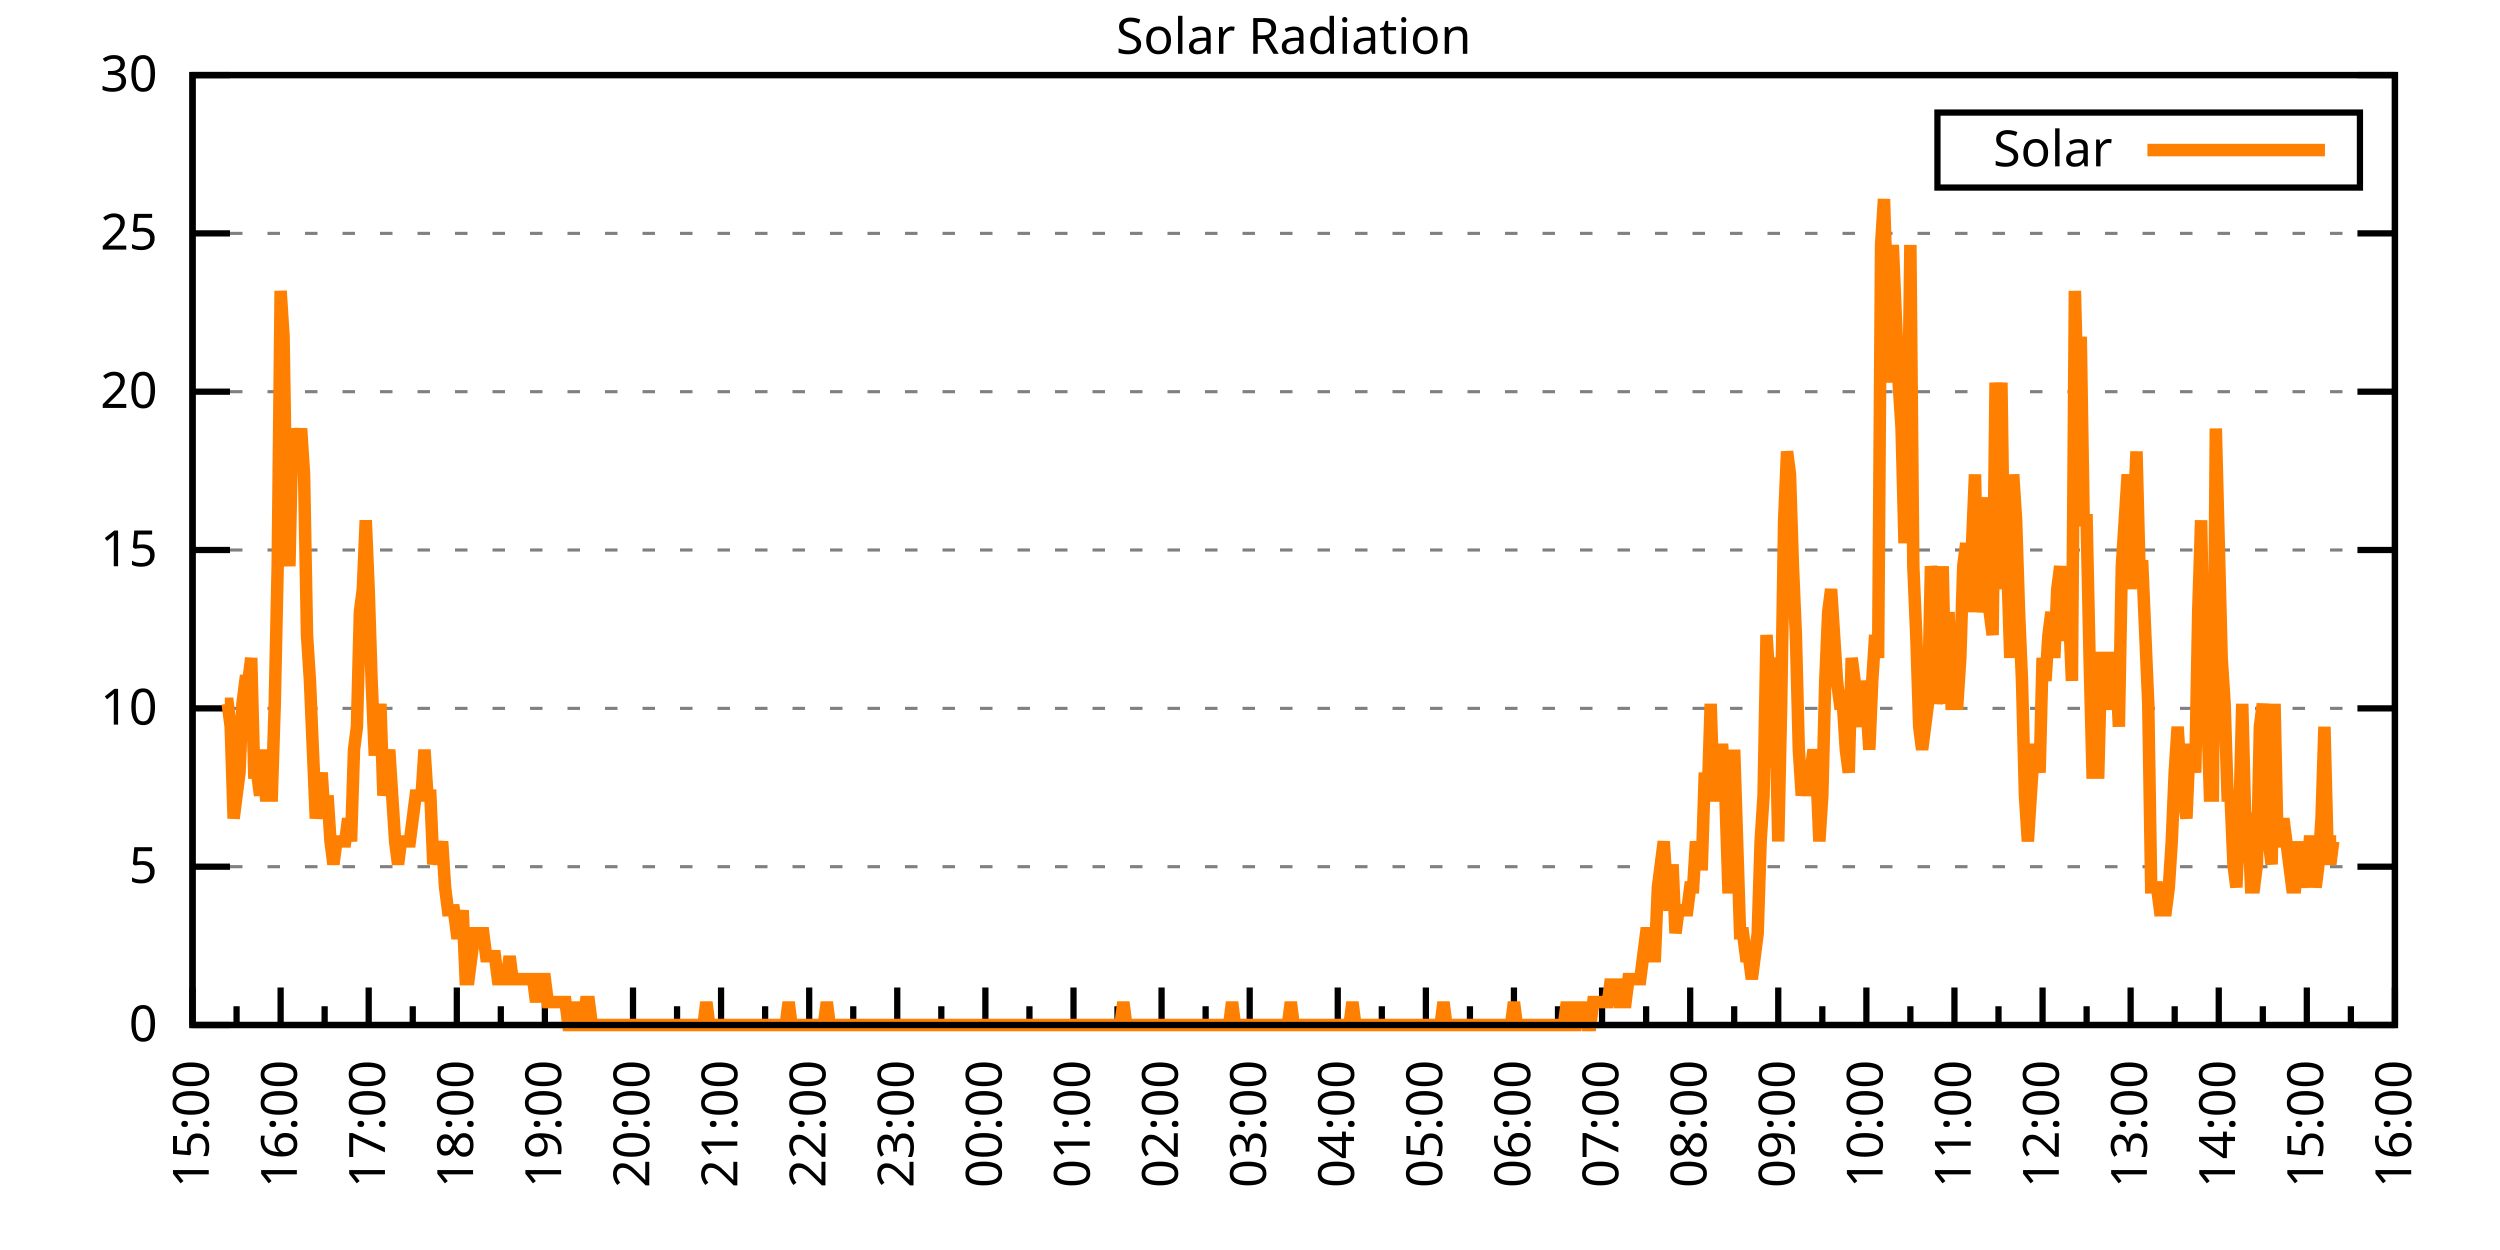
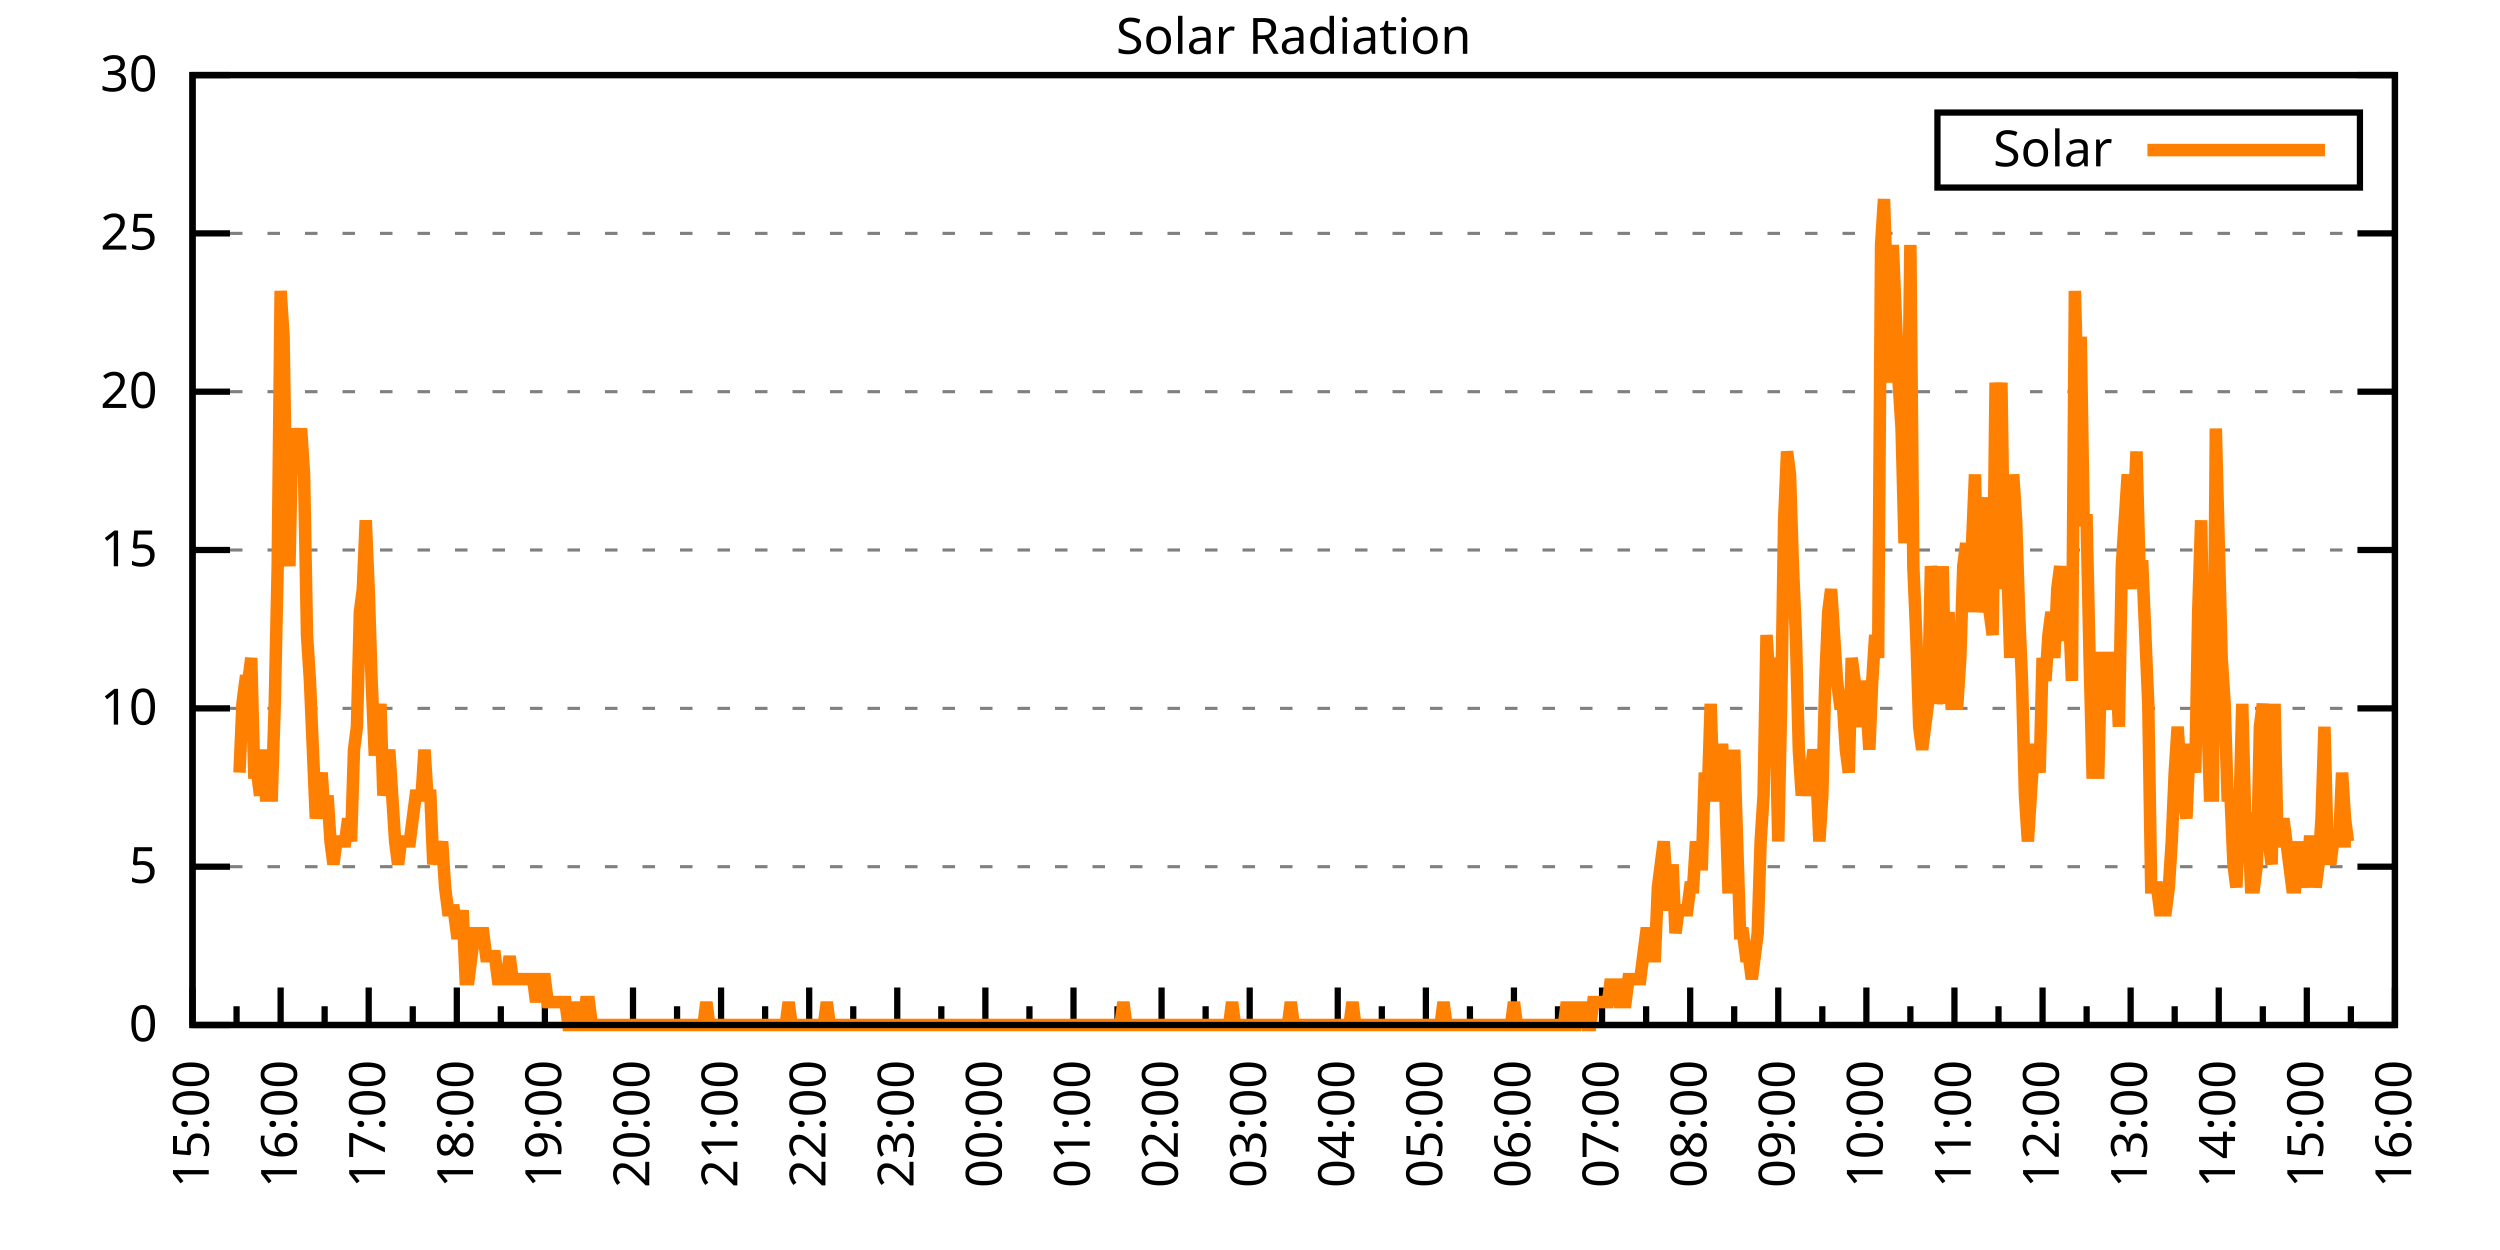
<svg xmlns="http://www.w3.org/2000/svg" xmlns:xlink="http://www.w3.org/1999/xlink" width="400" height="200" viewBox="0 0 400 200">
  <g id="gnuplot_canvas">
    <rect x="0" y="0" width="400" height="200" fill="none" />
    <defs>
      <circle id="gpDot" r="0.5" stroke-width="0.5" stroke="currentColor" />
      <path id="gpPt0" stroke-width="0.333" stroke="currentColor" d="M-1,0 h2 M0,-1 v2" />
      <path id="gpPt1" stroke-width="0.333" stroke="currentColor" d="M-1,-1 L1,1 M1,-1 L-1,1" />
      <path id="gpPt2" stroke-width="0.333" stroke="currentColor" d="M-1,0 L1,0 M0,-1 L0,1 M-1,-1 L1,1 M-1,1 L1,-1" />
      <rect id="gpPt3" stroke-width="0.333" stroke="currentColor" x="-1" y="-1" width="2" height="2" />
      <rect id="gpPt4" stroke-width="0.333" stroke="currentColor" fill="currentColor" x="-1" y="-1" width="2" height="2" />
      <circle id="gpPt5" stroke-width="0.333" stroke="currentColor" cx="0" cy="0" r="1" />
      <use xlink:href="#gpPt5" id="gpPt6" fill="currentColor" stroke="none" />
      <path id="gpPt7" stroke-width="0.333" stroke="currentColor" d="M0,-1.33 L-1.33,0.67 L1.33,0.67 z" />
      <use xlink:href="#gpPt7" id="gpPt8" fill="currentColor" stroke="none" />
      <use xlink:href="#gpPt7" id="gpPt9" stroke="currentColor" transform="rotate(180)" />
      <use xlink:href="#gpPt9" id="gpPt10" fill="currentColor" stroke="none" />
      <use xlink:href="#gpPt3" id="gpPt11" stroke="currentColor" transform="rotate(45)" />
      <use xlink:href="#gpPt11" id="gpPt12" fill="currentColor" stroke="none" />
      <path id="gpPt13" stroke-width="0.333" stroke="currentColor" d="M0,1.330 L1.265,0.411 L0.782,-1.067 L-0.782,-1.076 L-1.265,0.411 z" />
      <use xlink:href="#gpPt13" id="gpPt14" fill="currentColor" stroke="none" />
      <filter id="textbox" filterUnits="objectBoundingBox" x="0" y="0" height="1" width="1">
        <feFlood flood-color="white" flood-opacity="1" result="bgnd" />
        <feComposite in="SourceGraphic" in2="bgnd" operator="atop" />
      </filter>
      <filter id="greybox" filterUnits="objectBoundingBox" x="0" y="0" height="1" width="1">
        <feFlood flood-color="lightgrey" flood-opacity="1" result="grey" />
        <feComposite in="SourceGraphic" in2="grey" operator="atop" />
      </filter>
    </defs>
    <g fill="none" color="white" stroke="currentColor" stroke-width="1.00" stroke-linecap="butt" stroke-linejoin="miter">
</g>
    <g fill="none" color="black" stroke="currentColor" stroke-width="1.00" stroke-linecap="butt" stroke-linejoin="miter">
      <g stroke="none" shape-rendering="crispEdges">
        <polygon fill="rgb(255, 255, 255)" points="30.80,164.00 383.18,164.00 383.18,12.02 30.80,12.02 " />
      </g>
    </g>
    <g fill="none" color="black" stroke="currentColor" stroke-width="1.00" stroke-linecap="butt" stroke-linejoin="miter">
</g>
    <g fill="none" color="black" stroke="black" stroke-width="0.50" stroke-linecap="butt" stroke-linejoin="miter">
</g>
    <g fill="none" color="gray" stroke="currentColor" stroke-width="0.50" stroke-linecap="butt" stroke-linejoin="miter">
      <path stroke="gray" stroke-dasharray="2,4" class="gridline" d="M30.80,164.00 L383.19,164.00  " />
    </g>
    <g fill="none" color="gray" stroke="gray" stroke-width="1.00" stroke-linecap="butt" stroke-linejoin="miter">
</g>
    <g fill="none" color="black" stroke="currentColor" stroke-width="1.00" stroke-linecap="butt" stroke-linejoin="miter">
      <path stroke="black" d="M30.80,164.00 L36.80,164.00 M383.19,164.00 L377.19,164.00  " />
      <g transform="translate(25.20,166.60)" stroke="none" fill="black" font-family="Sans" font-size="8.00" text-anchor="end">
        <text>
          <tspan font-family="Sans"> 0</tspan>
        </text>
      </g>
    </g>
    <g fill="none" color="black" stroke="currentColor" stroke-width="1.00" stroke-linecap="butt" stroke-linejoin="miter">
</g>
    <g fill="none" color="black" stroke="black" stroke-width="0.50" stroke-linecap="butt" stroke-linejoin="miter">
</g>
    <g fill="none" color="gray" stroke="currentColor" stroke-width="0.50" stroke-linecap="butt" stroke-linejoin="miter">
      <path stroke="gray" stroke-dasharray="2,4" class="gridline" d="M30.80,138.67 L383.19,138.67  " />
    </g>
    <g fill="none" color="gray" stroke="gray" stroke-width="1.00" stroke-linecap="butt" stroke-linejoin="miter">
</g>
    <g fill="none" color="black" stroke="currentColor" stroke-width="1.00" stroke-linecap="butt" stroke-linejoin="miter">
      <path stroke="black" d="M30.80,138.67 L36.80,138.67 M383.19,138.67 L377.19,138.67  " />
      <g transform="translate(25.20,141.27)" stroke="none" fill="black" font-family="Sans" font-size="8.00" text-anchor="end">
        <text>
          <tspan font-family="Sans"> 5</tspan>
        </text>
      </g>
    </g>
    <g fill="none" color="black" stroke="currentColor" stroke-width="1.00" stroke-linecap="butt" stroke-linejoin="miter">
</g>
    <g fill="none" color="black" stroke="black" stroke-width="0.50" stroke-linecap="butt" stroke-linejoin="miter">
</g>
    <g fill="none" color="gray" stroke="currentColor" stroke-width="0.50" stroke-linecap="butt" stroke-linejoin="miter">
      <path stroke="gray" stroke-dasharray="2,4" class="gridline" d="M30.80,113.34 L383.19,113.34  " />
    </g>
    <g fill="none" color="gray" stroke="gray" stroke-width="1.00" stroke-linecap="butt" stroke-linejoin="miter">
</g>
    <g fill="none" color="black" stroke="currentColor" stroke-width="1.00" stroke-linecap="butt" stroke-linejoin="miter">
      <path stroke="black" d="M30.80,113.34 L36.80,113.34 M383.19,113.34 L377.19,113.34  " />
      <g transform="translate(25.20,115.94)" stroke="none" fill="black" font-family="Sans" font-size="8.00" text-anchor="end">
        <text>
          <tspan font-family="Sans"> 10</tspan>
        </text>
      </g>
    </g>
    <g fill="none" color="black" stroke="currentColor" stroke-width="1.00" stroke-linecap="butt" stroke-linejoin="miter">
</g>
    <g fill="none" color="black" stroke="black" stroke-width="0.50" stroke-linecap="butt" stroke-linejoin="miter">
</g>
    <g fill="none" color="gray" stroke="currentColor" stroke-width="0.50" stroke-linecap="butt" stroke-linejoin="miter">
      <path stroke="gray" stroke-dasharray="2,4" class="gridline" d="M30.80,88.00 L383.19,88.00  " />
    </g>
    <g fill="none" color="gray" stroke="gray" stroke-width="1.00" stroke-linecap="butt" stroke-linejoin="miter">
</g>
    <g fill="none" color="black" stroke="currentColor" stroke-width="1.00" stroke-linecap="butt" stroke-linejoin="miter">
      <path stroke="black" d="M30.80,88.00 L36.80,88.00 M383.19,88.00 L377.19,88.00  " />
      <g transform="translate(25.20,90.60)" stroke="none" fill="black" font-family="Sans" font-size="8.00" text-anchor="end">
        <text>
          <tspan font-family="Sans"> 15</tspan>
        </text>
      </g>
    </g>
    <g fill="none" color="black" stroke="currentColor" stroke-width="1.00" stroke-linecap="butt" stroke-linejoin="miter">
</g>
    <g fill="none" color="black" stroke="black" stroke-width="0.50" stroke-linecap="butt" stroke-linejoin="miter">
</g>
    <g fill="none" color="gray" stroke="currentColor" stroke-width="0.50" stroke-linecap="butt" stroke-linejoin="miter">
      <path stroke="gray" stroke-dasharray="2,4" class="gridline" d="M30.80,62.67 L383.19,62.67  " />
    </g>
    <g fill="none" color="gray" stroke="gray" stroke-width="1.00" stroke-linecap="butt" stroke-linejoin="miter">
</g>
    <g fill="none" color="black" stroke="currentColor" stroke-width="1.00" stroke-linecap="butt" stroke-linejoin="miter">
      <path stroke="black" d="M30.80,62.67 L36.80,62.67 M383.19,62.67 L377.19,62.67  " />
      <g transform="translate(25.20,65.27)" stroke="none" fill="black" font-family="Sans" font-size="8.00" text-anchor="end">
        <text>
          <tspan font-family="Sans"> 20</tspan>
        </text>
      </g>
    </g>
    <g fill="none" color="black" stroke="currentColor" stroke-width="1.00" stroke-linecap="butt" stroke-linejoin="miter">
</g>
    <g fill="none" color="black" stroke="black" stroke-width="0.50" stroke-linecap="butt" stroke-linejoin="miter">
</g>
    <g fill="none" color="gray" stroke="currentColor" stroke-width="0.50" stroke-linecap="butt" stroke-linejoin="miter">
      <path stroke="gray" stroke-dasharray="2,4" class="gridline" d="M30.80,37.34 L383.19,37.34  " />
    </g>
    <g fill="none" color="gray" stroke="gray" stroke-width="1.00" stroke-linecap="butt" stroke-linejoin="miter">
</g>
    <g fill="none" color="black" stroke="currentColor" stroke-width="1.00" stroke-linecap="butt" stroke-linejoin="miter">
      <path stroke="black" d="M30.80,37.34 L36.80,37.34 M383.19,37.34 L377.19,37.34  " />
      <g transform="translate(25.20,39.94)" stroke="none" fill="black" font-family="Sans" font-size="8.00" text-anchor="end">
        <text>
          <tspan font-family="Sans"> 25</tspan>
        </text>
      </g>
    </g>
    <g fill="none" color="black" stroke="currentColor" stroke-width="1.00" stroke-linecap="butt" stroke-linejoin="miter">
</g>
    <g fill="none" color="black" stroke="black" stroke-width="0.50" stroke-linecap="butt" stroke-linejoin="miter">
</g>
    <g fill="none" color="gray" stroke="currentColor" stroke-width="0.50" stroke-linecap="butt" stroke-linejoin="miter">
      <path stroke="gray" stroke-dasharray="2,4" class="gridline" d="M30.80,12.01 L383.19,12.01  " />
    </g>
    <g fill="none" color="gray" stroke="gray" stroke-width="1.00" stroke-linecap="butt" stroke-linejoin="miter">
</g>
    <g fill="none" color="black" stroke="currentColor" stroke-width="1.00" stroke-linecap="butt" stroke-linejoin="miter">
      <path stroke="black" d="M30.80,12.01 L36.80,12.01 M383.19,12.01 L377.19,12.01  " />
      <g transform="translate(25.20,14.61)" stroke="none" fill="black" font-family="Sans" font-size="8.00" text-anchor="end">
        <text>
          <tspan font-family="Sans"> 30</tspan>
        </text>
      </g>
    </g>
    <g fill="none" color="black" stroke="currentColor" stroke-width="1.00" stroke-linecap="butt" stroke-linejoin="miter">
      <path stroke="black" d="M30.80,164.00 L30.80,158.00  " />
      <g transform="translate(33.40,169.60) rotate(270)" stroke="none" fill="black" font-family="Sans" font-size="8.00" text-anchor="end">
        <text>
          <tspan font-family="Sans">15:00</tspan>
        </text>
      </g>
    </g>
    <g fill="none" color="black" stroke="currentColor" stroke-width="1.00" stroke-linecap="butt" stroke-linejoin="miter">
      <path stroke="black" d="M37.85,164.00 L37.85,161.00 M44.90,164.00 L44.90,158.00  " />
      <g transform="translate(47.50,169.60) rotate(270)" stroke="none" fill="black" font-family="Sans" font-size="8.00" text-anchor="end">
        <text>
          <tspan font-family="Sans">16:00</tspan>
        </text>
      </g>
    </g>
    <g fill="none" color="black" stroke="currentColor" stroke-width="1.00" stroke-linecap="butt" stroke-linejoin="miter">
      <path stroke="black" d="M51.94,164.00 L51.94,161.00 M58.99,164.00 L58.99,158.00  " />
      <g transform="translate(61.59,169.60) rotate(270)" stroke="none" fill="black" font-family="Sans" font-size="8.00" text-anchor="end">
        <text>
          <tspan font-family="Sans">17:00</tspan>
        </text>
      </g>
    </g>
    <g fill="none" color="black" stroke="currentColor" stroke-width="1.00" stroke-linecap="butt" stroke-linejoin="miter">
      <path stroke="black" d="M66.04,164.00 L66.04,161.00 M73.09,164.00 L73.09,158.00  " />
      <g transform="translate(75.69,169.60) rotate(270)" stroke="none" fill="black" font-family="Sans" font-size="8.00" text-anchor="end">
        <text>
          <tspan font-family="Sans">18:00</tspan>
        </text>
      </g>
    </g>
    <g fill="none" color="black" stroke="currentColor" stroke-width="1.00" stroke-linecap="butt" stroke-linejoin="miter">
      <path stroke="black" d="M80.13,164.00 L80.13,161.00 M87.18,164.00 L87.18,158.00  " />
      <g transform="translate(89.78,169.60) rotate(270)" stroke="none" fill="black" font-family="Sans" font-size="8.00" text-anchor="end">
        <text>
          <tspan font-family="Sans">19:00</tspan>
        </text>
      </g>
    </g>
    <g fill="none" color="black" stroke="currentColor" stroke-width="1.00" stroke-linecap="butt" stroke-linejoin="miter">
      <path stroke="black" d="M94.23,164.00 L94.23,161.00 M101.28,164.00 L101.28,158.00  " />
      <g transform="translate(103.88,169.60) rotate(270)" stroke="none" fill="black" font-family="Sans" font-size="8.00" text-anchor="end">
        <text>
          <tspan font-family="Sans">20:00</tspan>
        </text>
      </g>
    </g>
    <g fill="none" color="black" stroke="currentColor" stroke-width="1.00" stroke-linecap="butt" stroke-linejoin="miter">
      <path stroke="black" d="M108.33,164.00 L108.33,161.00 M115.37,164.00 L115.37,158.00  " />
      <g transform="translate(117.97,169.60) rotate(270)" stroke="none" fill="black" font-family="Sans" font-size="8.00" text-anchor="end">
        <text>
          <tspan font-family="Sans">21:00</tspan>
        </text>
      </g>
    </g>
    <g fill="none" color="black" stroke="currentColor" stroke-width="1.00" stroke-linecap="butt" stroke-linejoin="miter">
      <path stroke="black" d="M122.42,164.00 L122.42,161.00 M129.47,164.00 L129.47,158.00  " />
      <g transform="translate(132.07,169.60) rotate(270)" stroke="none" fill="black" font-family="Sans" font-size="8.00" text-anchor="end">
        <text>
          <tspan font-family="Sans">22:00</tspan>
        </text>
      </g>
    </g>
    <g fill="none" color="black" stroke="currentColor" stroke-width="1.00" stroke-linecap="butt" stroke-linejoin="miter">
      <path stroke="black" d="M136.52,164.00 L136.52,161.00 M143.56,164.00 L143.56,158.00  " />
      <g transform="translate(146.16,169.60) rotate(270)" stroke="none" fill="black" font-family="Sans" font-size="8.00" text-anchor="end">
        <text>
          <tspan font-family="Sans">23:00</tspan>
        </text>
      </g>
    </g>
    <g fill="none" color="black" stroke="currentColor" stroke-width="1.00" stroke-linecap="butt" stroke-linejoin="miter">
      <path stroke="black" d="M150.61,164.00 L150.61,161.00 M157.66,164.00 L157.66,158.00  " />
      <g transform="translate(160.26,169.60) rotate(270)" stroke="none" fill="black" font-family="Sans" font-size="8.00" text-anchor="end">
        <text>
          <tspan font-family="Sans">00:00</tspan>
        </text>
      </g>
    </g>
    <g fill="none" color="black" stroke="currentColor" stroke-width="1.00" stroke-linecap="butt" stroke-linejoin="miter">
      <path stroke="black" d="M164.71,164.00 L164.71,161.00 M171.76,164.00 L171.76,158.00  " />
      <g transform="translate(174.36,169.60) rotate(270)" stroke="none" fill="black" font-family="Sans" font-size="8.00" text-anchor="end">
        <text>
          <tspan font-family="Sans">01:00</tspan>
        </text>
      </g>
    </g>
    <g fill="none" color="black" stroke="currentColor" stroke-width="1.00" stroke-linecap="butt" stroke-linejoin="miter">
      <path stroke="black" d="M178.80,164.00 L178.80,161.00 M185.85,164.00 L185.85,158.00  " />
      <g transform="translate(188.45,169.60) rotate(270)" stroke="none" fill="black" font-family="Sans" font-size="8.00" text-anchor="end">
        <text>
          <tspan font-family="Sans">02:00</tspan>
        </text>
      </g>
    </g>
    <g fill="none" color="black" stroke="currentColor" stroke-width="1.00" stroke-linecap="butt" stroke-linejoin="miter">
      <path stroke="black" d="M192.90,164.00 L192.90,161.00 M199.95,164.00 L199.95,158.00  " />
      <g transform="translate(202.55,169.60) rotate(270)" stroke="none" fill="black" font-family="Sans" font-size="8.00" text-anchor="end">
        <text>
          <tspan font-family="Sans">03:00</tspan>
        </text>
      </g>
    </g>
    <g fill="none" color="black" stroke="currentColor" stroke-width="1.00" stroke-linecap="butt" stroke-linejoin="miter">
      <path stroke="black" d="M207.00,164.00 L207.00,161.00 M214.04,164.00 L214.04,158.00  " />
      <g transform="translate(216.64,169.60) rotate(270)" stroke="none" fill="black" font-family="Sans" font-size="8.00" text-anchor="end">
        <text>
          <tspan font-family="Sans">04:00</tspan>
        </text>
      </g>
    </g>
    <g fill="none" color="black" stroke="currentColor" stroke-width="1.00" stroke-linecap="butt" stroke-linejoin="miter">
      <path stroke="black" d="M221.09,164.00 L221.09,161.00 M228.14,164.00 L228.14,158.00  " />
      <g transform="translate(230.74,169.60) rotate(270)" stroke="none" fill="black" font-family="Sans" font-size="8.00" text-anchor="end">
        <text>
          <tspan font-family="Sans">05:00</tspan>
        </text>
      </g>
    </g>
    <g fill="none" color="black" stroke="currentColor" stroke-width="1.00" stroke-linecap="butt" stroke-linejoin="miter">
      <path stroke="black" d="M235.19,164.00 L235.19,161.00 M242.23,164.00 L242.23,158.00  " />
      <g transform="translate(244.83,169.60) rotate(270)" stroke="none" fill="black" font-family="Sans" font-size="8.00" text-anchor="end">
        <text>
          <tspan font-family="Sans">06:00</tspan>
        </text>
      </g>
    </g>
    <g fill="none" color="black" stroke="currentColor" stroke-width="1.00" stroke-linecap="butt" stroke-linejoin="miter">
      <path stroke="black" d="M249.28,164.00 L249.28,161.00 M256.33,164.00 L256.33,158.00  " />
      <g transform="translate(258.93,169.60) rotate(270)" stroke="none" fill="black" font-family="Sans" font-size="8.00" text-anchor="end">
        <text>
          <tspan font-family="Sans">07:00</tspan>
        </text>
      </g>
    </g>
    <g fill="none" color="black" stroke="currentColor" stroke-width="1.00" stroke-linecap="butt" stroke-linejoin="miter">
      <path stroke="black" d="M263.38,164.00 L263.38,161.00 M270.43,164.00 L270.43,158.00  " />
      <g transform="translate(273.03,169.60) rotate(270)" stroke="none" fill="black" font-family="Sans" font-size="8.00" text-anchor="end">
        <text>
          <tspan font-family="Sans">08:00</tspan>
        </text>
      </g>
    </g>
    <g fill="none" color="black" stroke="currentColor" stroke-width="1.00" stroke-linecap="butt" stroke-linejoin="miter">
      <path stroke="black" d="M277.47,164.00 L277.47,161.00 M284.52,164.00 L284.52,158.00  " />
      <g transform="translate(287.12,169.60) rotate(270)" stroke="none" fill="black" font-family="Sans" font-size="8.00" text-anchor="end">
        <text>
          <tspan font-family="Sans">09:00</tspan>
        </text>
      </g>
    </g>
    <g fill="none" color="black" stroke="currentColor" stroke-width="1.00" stroke-linecap="butt" stroke-linejoin="miter">
      <path stroke="black" d="M291.57,164.00 L291.57,161.00 M298.62,164.00 L298.62,158.00  " />
      <g transform="translate(301.22,169.60) rotate(270)" stroke="none" fill="black" font-family="Sans" font-size="8.00" text-anchor="end">
        <text>
          <tspan font-family="Sans">10:00</tspan>
        </text>
      </g>
    </g>
    <g fill="none" color="black" stroke="currentColor" stroke-width="1.00" stroke-linecap="butt" stroke-linejoin="miter">
      <path stroke="black" d="M305.66,164.00 L305.66,161.00 M312.71,164.00 L312.71,158.00  " />
      <g transform="translate(315.31,169.60) rotate(270)" stroke="none" fill="black" font-family="Sans" font-size="8.00" text-anchor="end">
        <text>
          <tspan font-family="Sans">11:00</tspan>
        </text>
      </g>
    </g>
    <g fill="none" color="black" stroke="currentColor" stroke-width="1.00" stroke-linecap="butt" stroke-linejoin="miter">
      <path stroke="black" d="M319.76,164.00 L319.76,161.00 M326.81,164.00 L326.81,158.00  " />
      <g transform="translate(329.41,169.60) rotate(270)" stroke="none" fill="black" font-family="Sans" font-size="8.00" text-anchor="end">
        <text>
          <tspan font-family="Sans">12:00</tspan>
        </text>
      </g>
    </g>
    <g fill="none" color="black" stroke="currentColor" stroke-width="1.00" stroke-linecap="butt" stroke-linejoin="miter">
      <path stroke="black" d="M333.86,164.00 L333.86,161.00 M340.90,164.00 L340.90,158.00  " />
      <g transform="translate(343.50,169.60) rotate(270)" stroke="none" fill="black" font-family="Sans" font-size="8.00" text-anchor="end">
        <text>
          <tspan font-family="Sans">13:00</tspan>
        </text>
      </g>
    </g>
    <g fill="none" color="black" stroke="currentColor" stroke-width="1.00" stroke-linecap="butt" stroke-linejoin="miter">
      <path stroke="black" d="M347.95,164.00 L347.95,161.00 M355.00,164.00 L355.00,158.00  " />
      <g transform="translate(357.60,169.60) rotate(270)" stroke="none" fill="black" font-family="Sans" font-size="8.00" text-anchor="end">
        <text>
          <tspan font-family="Sans">14:00</tspan>
        </text>
      </g>
    </g>
    <g fill="none" color="black" stroke="currentColor" stroke-width="1.00" stroke-linecap="butt" stroke-linejoin="miter">
      <path stroke="black" d="M362.05,164.00 L362.05,161.00 M369.09,164.00 L369.09,158.00  " />
      <g transform="translate(371.69,169.60) rotate(270)" stroke="none" fill="black" font-family="Sans" font-size="8.00" text-anchor="end">
        <text>
          <tspan font-family="Sans">15:00</tspan>
        </text>
      </g>
    </g>
    <g fill="none" color="black" stroke="currentColor" stroke-width="1.00" stroke-linecap="butt" stroke-linejoin="miter">
      <path stroke="black" d="M376.14,164.00 L376.14,161.00 M383.19,164.00 L383.19,158.00  " />
      <g transform="translate(385.79,169.60) rotate(270)" stroke="none" fill="black" font-family="Sans" font-size="8.00" text-anchor="end">
        <text>
          <tspan font-family="Sans">16:00</tspan>
        </text>
      </g>
    </g>
    <g fill="none" color="black" stroke="currentColor" stroke-width="1.00" stroke-linecap="butt" stroke-linejoin="miter">
</g>
    <g fill="none" color="black" stroke="currentColor" stroke-width="1.00" stroke-linecap="butt" stroke-linejoin="miter">
      <path stroke="black" d="M30.80,12.01 L30.80,164.00 L383.19,164.00 L383.19,12.01 L30.80,12.01 Z  " />
    </g>
    <g fill="none" color="black" stroke="currentColor" stroke-width="1.00" stroke-linecap="butt" stroke-linejoin="miter">
      <g transform="translate(6.80,88.01) rotate(270)" stroke="none" fill="black" font-family="Sans" font-size="8.00" text-anchor="middle">
        <text />
      </g>
    </g>
    <g fill="none" color="black" stroke="currentColor" stroke-width="1.00" stroke-linecap="butt" stroke-linejoin="miter">
</g>
    <g fill="none" color="black" stroke="currentColor" stroke-width="1.00" stroke-linecap="butt" stroke-linejoin="miter">
      <path stroke="black" d="M309.99,30.01 L309.99,18.01 L377.59,18.01 L377.59,30.01 L309.99,30.01 Z  " />
    </g>
    <g id="Solar_Radiation_plot_1">
      <g fill="none" color="white" stroke="black" stroke-width="2.00" stroke-linecap="butt" stroke-linejoin="miter">
</g>
      <g fill="none" color="black" stroke="currentColor" stroke-width="2.00" stroke-linecap="butt" stroke-linejoin="miter">
        <g transform="translate(337.99,26.61)" stroke="none" fill="black" font-family="Sans" font-size="8.00" text-anchor="end">
          <text>
            <tspan font-family="Sans">Solar</tspan>
          </text>
        </g>
      </g>
      <g fill="none" color="black" stroke="currentColor" stroke-width="2.00" stroke-linecap="butt" stroke-linejoin="miter">
-         <path stroke="rgb(255, 127,   0)" d="M343.59,24.01 L371.99,24.01 M35.97,112.61 L36.44,112.61 L36.91,116.28 L37.38,130.96 L37.85,127.29 L38.32,123.62   L38.79,112.61 L39.26,108.94 L39.73,108.94 L40.20,105.27 L40.67,123.62 L41.14,123.62 L41.61,127.29 L42.08,119.95   L42.55,127.29 L43.02,127.29 L43.49,127.29 L43.96,112.61 L44.43,90.59 L44.90,46.54 L45.37,53.88 L45.84,83.24   L46.31,90.59 L46.78,68.56 L47.24,72.23 L47.71,72.23 L48.18,68.56 L48.65,75.90 L49.12,101.60 L49.59,108.94   L50.06,119.95 L50.53,130.96 L51.00,127.29 L51.47,123.62 L51.94,130.96 L52.41,127.29 L52.88,134.63 L53.35,138.30   L53.82,134.63 L54.29,134.63 L54.76,134.63 L55.23,134.63 L55.70,130.96 L56.17,134.63 L56.64,119.95 L57.11,116.28   L57.58,97.93 L58.05,94.26 L58.52,83.24 L58.99,94.26 L59.46,108.94 L59.93,119.95 L60.40,119.95 L60.87,112.61   L61.34,127.29 L61.81,123.62 L62.28,119.95 L62.75,127.29 L63.22,134.63 L63.69,138.30 L64.16,134.63 L64.63,134.63   L65.10,134.63 L65.57,134.63 L66.04,130.96 L66.51,127.29 L66.98,127.29 L67.45,127.29 L67.92,119.95 L68.39,127.29   L68.86,127.29 L69.33,138.30 L69.80,134.63 L70.27,138.30 L70.74,134.63 L71.21,141.98 L71.68,145.65 L72.15,145.65   L72.62,145.65 L73.09,149.32 L73.56,149.32 L74.03,145.65 L74.50,156.66 L74.97,156.66 L75.44,152.99 L75.91,149.32   L76.38,149.32 L76.85,149.32 L77.32,149.32 L77.79,152.99 L78.26,152.99 L78.73,152.99 L79.19,152.99 L79.66,156.66   L80.13,156.66 L80.60,156.66 L81.07,156.66 L81.54,152.99 L82.01,156.66 L82.48,156.66 L82.95,156.66 L83.42,156.66   L83.89,156.66 L84.36,156.66 L84.83,156.66 L85.30,156.66 L85.77,160.33 L86.24,156.66 L86.71,156.66 L87.18,156.66   L87.65,160.33 L88.12,160.33 L88.59,160.33 L89.06,160.33 L89.53,160.33 L90.00,160.33 L90.47,160.33 L90.94,164.00   L91.41,164.00 L91.88,164.00 L92.35,160.33 L92.82,164.00 L93.29,164.00 L93.76,160.33 L94.23,160.33 L94.70,164.00   L95.17,164.00 L95.64,164.00 L96.11,164.00 L96.58,164.00 L97.05,164.00 L97.52,164.00 L97.99,164.00 L98.46,164.00   L98.93,164.00 L99.40,164.00 L99.87,164.00 L100.34,164.00 L100.81,164.00 L101.28,164.00 L101.75,164.00 L102.22,164.00   L102.69,164.00 L103.16,164.00 L103.63,164.00 L104.10,164.00 L104.57,164.00 L105.04,164.00 L105.51,164.00 L105.98,164.00   L106.45,164.00 L106.92,164.00 L107.39,164.00 L107.86,164.00 L108.33,164.00 L108.80,164.00 L109.27,164.00 L109.74,164.00   L110.21,164.00 L110.68,164.00 L111.14,164.00 L111.61,164.00 L112.08,164.00 L112.55,164.00 L113.02,160.33 L113.49,164.00   L113.96,164.00 L114.43,164.00 L114.90,164.00 L115.37,164.00 L115.84,164.00 L116.31,164.00 L116.78,164.00 L117.25,164.00   L117.72,164.00 L118.19,164.00 L118.66,164.00 L119.13,164.00 L119.60,164.00 L120.07,164.00 L120.54,164.00 L121.01,164.00   L121.48,164.00 L121.95,164.00 L122.42,164.00 L122.89,164.00 L123.36,164.00 L123.83,164.00 L124.30,164.00 L124.77,164.00   L125.24,164.00 L125.71,164.00 L126.18,160.33 L126.65,164.00 L127.12,164.00 L127.59,164.00 L128.06,164.00 L128.53,164.00   L129.00,164.00 L129.47,164.00 L129.94,164.00 L130.41,164.00 L130.88,164.00 L131.35,164.00 L131.82,164.00 L132.29,160.33   L132.76,164.00 L133.23,164.00 L133.70,164.00 L134.17,164.00 L134.64,164.00 L135.11,164.00 L135.58,164.00 L136.05,164.00   L136.52,164.00 L136.99,164.00 L137.46,164.00 L137.93,164.00 L138.40,164.00 L138.87,164.00 L139.34,164.00 L139.81,164.00   L140.28,164.00 L140.75,164.00 L141.22,164.00 L141.69,164.00 L142.16,164.00 L142.63,164.00 L143.09,164.00 L143.56,164.00   L144.03,164.00 L144.50,164.00 L144.97,164.00 L145.44,164.00 L145.91,164.00 L146.38,164.00 L146.85,164.00 L147.32,164.00   L147.79,164.00 L148.26,164.00 L148.73,164.00 L149.20,164.00 L149.67,164.00 L150.14,164.00 L150.61,164.00 L151.08,164.00   L151.55,164.00 L152.02,164.00 L152.49,164.00 L152.96,164.00 L153.43,164.00 L153.90,164.00 L154.37,164.00 L154.84,164.00   L155.31,164.00 L155.78,164.00 L156.25,164.00 L156.72,164.00 L157.19,164.00 L157.66,164.00 L158.13,164.00 L158.60,164.00   L159.07,164.00 L159.54,164.00 L160.01,164.00 L160.48,164.00 L160.95,164.00 L161.42,164.00 L161.89,164.00 L162.36,164.00   L162.83,164.00 L163.30,164.00 L163.77,164.00 L164.24,164.00 L164.71,164.00 L165.18,164.00 L165.65,164.00 L166.12,164.00   L166.59,164.00 L167.06,164.00 L167.53,164.00 L168.00,164.00 L168.47,164.00 L168.94,164.00 L169.41,164.00 L169.88,164.00   L170.35,164.00 L170.82,164.00 L171.29,164.00 L171.76,164.00 L172.23,164.00 L172.70,164.00 L173.17,164.00 L173.64,164.00   L174.11,164.00 L174.58,164.00 L175.04,164.00 L175.51,164.00 L175.98,164.00 L176.45,164.00 L176.92,164.00 L177.39,164.00   L177.86,164.00 L178.33,164.00 L178.80,164.00 L179.27,164.00 L179.74,160.33 L180.21,164.00 L180.68,164.00 L181.15,164.00   L181.62,164.00 L182.09,164.00 L182.56,164.00 L183.03,164.00 L183.50,164.00 L183.97,164.00 L184.44,164.00 L184.91,164.00   L185.38,164.00 L185.85,164.00 L186.32,164.00 L186.79,164.00 L187.26,164.00 L187.73,164.00 L188.20,164.00 L188.67,164.00   L189.14,164.00 L189.61,164.00 L190.08,164.00 L190.55,164.00 L191.02,164.00 L191.49,164.00 L191.96,164.00 L192.43,164.00   L192.90,164.00 L193.37,164.00 L193.84,164.00 L194.31,164.00 L194.78,164.00 L195.25,164.00 L195.72,164.00 L196.19,164.00   L196.66,164.00 L197.13,160.33 L197.60,164.00 L198.07,164.00 L198.54,164.00 L199.01,164.00 L199.48,164.00 L199.95,164.00   L200.42,164.00 L200.89,164.00 L201.36,164.00 L201.83,164.00 L202.30,164.00 L202.77,164.00 L203.24,164.00 L203.71,164.00   L204.18,164.00 L204.65,164.00 L205.12,164.00 L205.59,164.00 L206.06,164.00 L206.53,160.33 L207.00,164.00 L207.46,164.00   L207.93,164.00 L208.40,164.00 L208.87,164.00 L209.34,164.00 L209.81,164.00 L210.28,164.00 L210.75,164.00 L211.22,164.00   L211.69,164.00 L212.16,164.00 L212.63,164.00 L213.10,164.00 L213.57,164.00 L214.04,164.00 L214.51,164.00 L214.98,164.00   L215.45,164.00 L215.92,164.00 L216.39,160.33 L216.86,164.00 L217.33,164.00 L217.80,164.00 L218.27,164.00 L218.74,164.00   L219.21,164.00 L219.68,164.00 L220.15,164.00 L220.62,164.00 L221.09,164.00 L221.56,164.00 L222.03,164.00 L222.50,164.00   L222.97,164.00 L223.44,164.00 L223.91,164.00 L224.38,164.00 L224.85,164.00 L225.32,164.00 L225.79,164.00 L226.26,164.00   L226.73,164.00 L227.20,164.00 L227.67,164.00 L228.14,164.00 L228.61,164.00 L229.08,164.00 L229.55,164.00 L230.02,164.00   L230.49,164.00 L230.96,160.33 L231.43,164.00 L231.90,164.00 L232.37,164.00 L232.84,164.00 L233.31,164.00 L233.78,164.00   L234.25,164.00 L234.72,164.00 L235.19,164.00 L235.66,164.00 L236.13,164.00 L236.60,164.00 L237.07,164.00 L237.54,164.00   L238.01,164.00 L238.48,164.00 L238.95,164.00 L239.41,164.00 L239.88,164.00 L240.35,164.00 L240.82,164.00 L241.29,164.00   L241.76,164.00 L242.23,160.33 L242.70,164.00 L243.17,164.00 L243.64,164.00 L244.11,164.00 L244.58,164.00 L245.05,164.00   L245.52,164.00 L245.99,164.00 L246.46,164.00 L246.93,164.00 L247.40,164.00 L247.87,164.00 L248.34,164.00 L248.81,164.00   L249.28,164.00 L249.75,164.00 L250.22,164.00 L250.69,160.33 L251.16,164.00 L251.63,164.00 L252.10,164.00 L252.57,160.33   L253.04,164.00 L253.51,160.33 L253.98,164.00 L254.45,164.00 L254.92,160.33 L255.39,160.33 L255.86,160.33 L256.33,160.33   L256.80,160.33 L257.27,160.33 L257.74,156.66 L258.21,160.33 L258.68,156.66 L259.15,160.33 L259.62,160.33 L260.09,160.33   L260.56,156.66 L261.03,156.66 L261.50,156.66 L261.97,156.66 L262.44,156.66 L262.91,152.99 L263.38,149.32 L263.85,149.32   L264.32,152.99 L264.79,152.99 L265.26,141.98 L265.73,138.30 L266.20,134.63 L266.67,141.98 L267.14,145.65 L267.61,138.30   L268.08,149.32 L268.55,145.65 L269.02,145.65 L269.49,145.65 L269.96,145.65 L270.43,141.98 L270.90,141.98 L271.36,134.63   L271.83,138.30 L272.30,138.30 L272.77,123.62 L273.24,127.29 L273.71,112.61 L274.18,127.29 L274.65,127.29 L275.12,119.95   L275.59,119.95 L276.06,127.29 L276.53,141.98 L277.00,141.98 L277.47,119.95 L277.94,134.63 L278.41,149.32 L278.88,149.32   L279.35,152.99 L279.82,152.99 L280.29,156.66 L280.76,152.99 L281.23,149.32 L281.70,134.63 L282.17,127.29 L282.64,101.60   L283.11,108.94 L283.58,105.27 L284.05,112.61 L284.52,134.63 L284.99,112.61 L285.46,83.24 L285.93,72.23 L286.40,75.90   L286.87,90.59 L287.34,101.60 L287.81,119.95 L288.28,127.29 L288.75,123.62 L289.22,127.29 L289.69,123.62 L290.16,119.95   L290.63,123.62 L291.10,134.63 L291.57,127.29 L292.04,108.94 L292.51,97.93 L292.98,94.26 L293.45,101.60 L293.92,108.94   L294.39,112.61 L294.86,112.61 L295.33,119.95 L295.80,123.62 L296.27,105.27 L296.74,108.94 L297.21,112.61 L297.68,116.28   L298.15,108.94 L298.62,112.61 L299.09,119.95 L299.56,108.94 L300.03,101.60 L300.50,105.27 L300.97,39.19 L301.44,31.85   L301.91,46.54 L302.38,61.22 L302.85,39.19 L303.31,50.21 L303.78,61.22 L304.25,68.56 L304.72,86.91 L305.19,75.90   L305.66,39.19 L306.13,90.59 L306.60,101.60 L307.07,116.28 L307.54,119.95 L308.01,116.28 L308.48,112.61 L308.95,90.59   L309.42,94.26 L309.89,112.61 L310.36,108.94 L310.83,90.59 L311.30,112.61 L311.77,97.93 L312.24,112.61 L312.71,112.61   L313.18,112.61 L313.65,105.27 L314.12,90.59 L314.59,86.91 L315.06,97.93 L315.53,86.91 L316.00,75.90 L316.47,97.93   L316.94,94.26 L317.41,90.59 L317.88,79.57 L318.35,97.93 L318.82,101.60 L319.29,61.22 L319.76,68.56 L320.23,61.22   L320.70,94.26 L321.17,90.59 L321.64,105.27 L322.11,75.90 L322.58,83.24 L323.05,97.93 L323.52,108.94 L323.99,127.29   L324.46,134.63 L324.93,127.29 L325.40,119.95 L325.87,119.95 L326.34,123.62 L326.81,105.27 L327.28,108.94 L327.75,101.60   L328.22,97.93 L328.69,105.27 L329.16,94.26 L329.63,90.59 L330.10,101.60 L330.57,101.60 L331.04,97.93 L331.51,108.94   L331.98,46.54 L332.45,64.89 L332.92,53.88 L333.39,83.24 L333.86,83.24 L334.33,105.27 L334.80,123.62 L335.26,123.62   L335.73,123.62 L336.20,105.27 L336.67,105.27 L337.14,112.61 L337.61,112.61 L338.08,105.27 L338.55,105.27 L339.02,116.28   L339.49,90.59 L339.96,83.24 L340.43,75.90 L340.90,94.26 L341.37,83.24 L341.84,72.23 L342.31,90.59 L342.78,90.59   L343.25,101.60 L343.72,112.61 L344.19,141.98 L344.66,141.98 L345.13,141.98 L345.60,145.65 L346.07,145.65 L346.54,145.65   L347.01,141.98 L347.48,134.63 L347.95,123.62 L348.42,116.28 L348.89,123.62 L349.36,127.29 L349.83,130.96 L350.30,119.95   L350.77,119.95 L351.24,123.62 L351.71,97.93 L352.18,83.24 L352.65,108.94 L353.12,112.61 L353.59,127.29 L354.06,127.29   L354.53,68.56 L355.00,86.91 L355.47,105.27 L355.94,112.61 L356.41,127.29 L356.88,127.29 L357.35,138.30 L357.82,141.98   L358.29,130.96 L358.76,112.61 L359.23,130.96 L359.70,130.96 L360.17,141.98 L360.64,141.98 L361.11,138.30 L361.58,116.28   L362.05,112.61 L362.52,119.95 L362.99,134.63 L363.46,138.30 L363.93,112.61 L364.40,134.63 L364.87,134.63 L365.34,130.96   L365.81,134.63 L366.28,138.30 L366.75,141.98 L367.21,141.98 L367.68,134.63 L368.15,141.98 L368.62,138.30 L369.09,141.98   L369.56,134.63 L370.03,134.63 L370.50,141.98 L370.97,138.30 L371.44,130.96 L371.91,116.28 L372.38,134.63 L372.85,138.30   L373.32,134.63 L373.79,134.63  " />
+         <path stroke="rgb(255, 127,   0)" d="M343.59,24.01 L371.99,24.01 M38.32,123.62 L38.79,112.61 L39.26,108.94 L39.73,108.94 L40.20,105.27 L40.67,123.62   L41.14,123.62 L41.61,127.29 L42.08,119.95 L42.55,127.29 L43.02,127.29 L43.49,127.29 L43.96,112.61 L44.43,90.59   L44.90,46.54 L45.37,53.88 L45.84,83.24 L46.31,90.59 L46.78,68.56 L47.24,72.23 L47.71,72.23 L48.18,68.56   L48.65,75.90 L49.12,101.60 L49.59,108.94 L50.06,119.95 L50.53,130.96 L51.00,127.29 L51.47,123.62 L51.94,130.96   L52.41,127.29 L52.88,134.63 L53.35,138.30 L53.82,134.63 L54.29,134.63 L54.76,134.63 L55.23,134.63 L55.70,130.96   L56.17,134.63 L56.64,119.95 L57.11,116.28 L57.58,97.93 L58.05,94.26 L58.52,83.24 L58.99,94.26 L59.46,108.94   L59.93,119.95 L60.40,119.95 L60.87,112.61 L61.34,127.29 L61.81,123.62 L62.28,119.95 L62.75,127.29 L63.22,134.63   L63.69,138.30 L64.16,134.63 L64.63,134.63 L65.10,134.63 L65.57,134.63 L66.04,130.96 L66.51,127.29 L66.98,127.29   L67.45,127.29 L67.92,119.95 L68.39,127.29 L68.86,127.29 L69.33,138.30 L69.80,134.63 L70.27,138.30 L70.74,134.63   L71.21,141.98 L71.68,145.65 L72.15,145.65 L72.62,145.65 L73.09,149.32 L73.56,149.32 L74.03,145.65 L74.50,156.66   L74.97,156.66 L75.44,152.99 L75.91,149.32 L76.38,149.32 L76.85,149.32 L77.32,149.32 L77.79,152.99 L78.26,152.99   L78.73,152.99 L79.19,152.99 L79.66,156.66 L80.13,156.66 L80.60,156.66 L81.07,156.66 L81.54,152.99 L82.01,156.66   L82.48,156.66 L82.95,156.66 L83.42,156.66 L83.89,156.66 L84.36,156.66 L84.83,156.66 L85.30,156.66 L85.77,160.33   L86.24,156.66 L86.71,156.66 L87.18,156.66 L87.65,160.33 L88.12,160.33 L88.59,160.33 L89.06,160.33 L89.53,160.33   L90.00,160.33 L90.47,160.33 L90.94,164.00 L91.41,164.00 L91.88,164.00 L92.35,160.33 L92.82,164.00 L93.29,164.00   L93.76,160.33 L94.23,160.33 L94.70,164.00 L95.17,164.00 L95.64,164.00 L96.11,164.00 L96.58,164.00 L97.05,164.00   L97.52,164.00 L97.99,164.00 L98.46,164.00 L98.93,164.00 L99.40,164.00 L99.87,164.00 L100.34,164.00 L100.81,164.00   L101.28,164.00 L101.75,164.00 L102.22,164.00 L102.69,164.00 L103.16,164.00 L103.63,164.00 L104.10,164.00 L104.57,164.00   L105.04,164.00 L105.51,164.00 L105.98,164.00 L106.45,164.00 L106.92,164.00 L107.39,164.00 L107.86,164.00 L108.33,164.00   L108.80,164.00 L109.27,164.00 L109.74,164.00 L110.21,164.00 L110.68,164.00 L111.14,164.00 L111.61,164.00 L112.08,164.00   L112.55,164.00 L113.02,160.33 L113.49,164.00 L113.96,164.00 L114.43,164.00 L114.90,164.00 L115.37,164.00 L115.84,164.00   L116.31,164.00 L116.78,164.00 L117.25,164.00 L117.72,164.00 L118.19,164.00 L118.66,164.00 L119.13,164.00 L119.60,164.00   L120.07,164.00 L120.54,164.00 L121.01,164.00 L121.48,164.00 L121.95,164.00 L122.42,164.00 L122.89,164.00 L123.36,164.00   L123.83,164.00 L124.30,164.00 L124.77,164.00 L125.24,164.00 L125.71,164.00 L126.18,160.33 L126.65,164.00 L127.12,164.00   L127.59,164.00 L128.06,164.00 L128.53,164.00 L129.00,164.00 L129.47,164.00 L129.94,164.00 L130.41,164.00 L130.88,164.00   L131.35,164.00 L131.82,164.00 L132.29,160.33 L132.76,164.00 L133.23,164.00 L133.70,164.00 L134.17,164.00 L134.64,164.00   L135.11,164.00 L135.58,164.00 L136.05,164.00 L136.52,164.00 L136.99,164.00 L137.46,164.00 L137.93,164.00 L138.40,164.00   L138.87,164.00 L139.34,164.00 L139.81,164.00 L140.28,164.00 L140.75,164.00 L141.22,164.00 L141.69,164.00 L142.16,164.00   L142.63,164.00 L143.09,164.00 L143.56,164.00 L144.03,164.00 L144.50,164.00 L144.97,164.00 L145.44,164.00 L145.91,164.00   L146.38,164.00 L146.85,164.00 L147.32,164.00 L147.79,164.00 L148.26,164.00 L148.73,164.00 L149.20,164.00 L149.67,164.00   L150.14,164.00 L150.61,164.00 L151.08,164.00 L151.55,164.00 L152.02,164.00 L152.49,164.00 L152.96,164.00 L153.43,164.00   L153.90,164.00 L154.37,164.00 L154.84,164.00 L155.31,164.00 L155.78,164.00 L156.25,164.00 L156.72,164.00 L157.19,164.00   L157.66,164.00 L158.13,164.00 L158.60,164.00 L159.07,164.00 L159.54,164.00 L160.01,164.00 L160.48,164.00 L160.95,164.00   L161.42,164.00 L161.89,164.00 L162.36,164.00 L162.83,164.00 L163.30,164.00 L163.77,164.00 L164.24,164.00 L164.71,164.00   L165.18,164.00 L165.65,164.00 L166.12,164.00 L166.59,164.00 L167.06,164.00 L167.53,164.00 L168.00,164.00 L168.47,164.00   L168.94,164.00 L169.41,164.00 L169.88,164.00 L170.35,164.00 L170.82,164.00 L171.29,164.00 L171.76,164.00 L172.23,164.00   L172.70,164.00 L173.17,164.00 L173.64,164.00 L174.11,164.00 L174.58,164.00 L175.04,164.00 L175.51,164.00 L175.98,164.00   L176.45,164.00 L176.92,164.00 L177.39,164.00 L177.86,164.00 L178.33,164.00 L178.80,164.00 L179.27,164.00 L179.74,160.33   L180.21,164.00 L180.68,164.00 L181.15,164.00 L181.62,164.00 L182.09,164.00 L182.56,164.00 L183.03,164.00 L183.50,164.00   L183.97,164.00 L184.44,164.00 L184.91,164.00 L185.38,164.00 L185.85,164.00 L186.32,164.00 L186.79,164.00 L187.26,164.00   L187.73,164.00 L188.20,164.00 L188.67,164.00 L189.14,164.00 L189.61,164.00 L190.08,164.00 L190.55,164.00 L191.02,164.00   L191.49,164.00 L191.96,164.00 L192.43,164.00 L192.90,164.00 L193.37,164.00 L193.84,164.00 L194.31,164.00 L194.78,164.00   L195.25,164.00 L195.72,164.00 L196.19,164.00 L196.66,164.00 L197.13,160.33 L197.60,164.00 L198.07,164.00 L198.54,164.00   L199.01,164.00 L199.48,164.00 L199.95,164.00 L200.42,164.00 L200.89,164.00 L201.36,164.00 L201.83,164.00 L202.30,164.00   L202.77,164.00 L203.24,164.00 L203.71,164.00 L204.18,164.00 L204.65,164.00 L205.12,164.00 L205.59,164.00 L206.06,164.00   L206.53,160.33 L207.00,164.00 L207.46,164.00 L207.93,164.00 L208.40,164.00 L208.87,164.00 L209.34,164.00 L209.81,164.00   L210.28,164.00 L210.75,164.00 L211.22,164.00 L211.69,164.00 L212.16,164.00 L212.63,164.00 L213.10,164.00 L213.57,164.00   L214.04,164.00 L214.51,164.00 L214.98,164.00 L215.45,164.00 L215.92,164.00 L216.39,160.33 L216.86,164.00 L217.33,164.00   L217.80,164.00 L218.27,164.00 L218.74,164.00 L219.21,164.00 L219.68,164.00 L220.15,164.00 L220.62,164.00 L221.09,164.00   L221.56,164.00 L222.03,164.00 L222.50,164.00 L222.97,164.00 L223.44,164.00 L223.91,164.00 L224.38,164.00 L224.85,164.00   L225.32,164.00 L225.79,164.00 L226.26,164.00 L226.73,164.00 L227.20,164.00 L227.67,164.00 L228.14,164.00 L228.61,164.00   L229.08,164.00 L229.55,164.00 L230.02,164.00 L230.49,164.00 L230.96,160.33 L231.43,164.00 L231.90,164.00 L232.37,164.00   L232.84,164.00 L233.31,164.00 L233.78,164.00 L234.25,164.00 L234.72,164.00 L235.19,164.00 L235.66,164.00 L236.13,164.00   L236.60,164.00 L237.07,164.00 L237.54,164.00 L238.01,164.00 L238.48,164.00 L238.95,164.00 L239.41,164.00 L239.88,164.00   L240.35,164.00 L240.82,164.00 L241.29,164.00 L241.76,164.00 L242.23,160.33 L242.70,164.00 L243.17,164.00 L243.64,164.00   L244.11,164.00 L244.58,164.00 L245.05,164.00 L245.52,164.00 L245.99,164.00 L246.46,164.00 L246.93,164.00 L247.40,164.00   L247.87,164.00 L248.34,164.00 L248.81,164.00 L249.28,164.00 L249.75,164.00 L250.22,164.00 L250.69,160.33 L251.16,164.00   L251.63,164.00 L252.10,164.00 L252.57,160.33 L253.04,164.00 L253.51,160.33 L253.98,164.00 L254.45,164.00 L254.92,160.33   L255.39,160.33 L255.86,160.33 L256.33,160.33 L256.80,160.33 L257.27,160.33 L257.74,156.66 L258.21,160.33 L258.68,156.66   L259.15,160.33 L259.62,160.33 L260.09,160.33 L260.56,156.66 L261.03,156.66 L261.50,156.66 L261.97,156.66 L262.44,156.66   L262.91,152.99 L263.38,149.32 L263.85,149.32 L264.32,152.99 L264.79,152.99 L265.26,141.98 L265.73,138.30 L266.20,134.63   L266.67,141.98 L267.14,145.65 L267.61,138.30 L268.08,149.32 L268.55,145.65 L269.02,145.65 L269.49,145.65 L269.96,145.65   L270.43,141.98 L270.90,141.98 L271.36,134.63 L271.83,138.30 L272.30,138.30 L272.77,123.62 L273.24,127.29 L273.71,112.61   L274.18,127.29 L274.65,127.29 L275.12,119.95 L275.59,119.95 L276.06,127.29 L276.53,141.98 L277.00,141.98 L277.47,119.95   L277.94,134.63 L278.41,149.32 L278.88,149.32 L279.35,152.99 L279.82,152.99 L280.29,156.66 L280.76,152.99 L281.23,149.32   L281.70,134.63 L282.17,127.29 L282.64,101.60 L283.11,108.94 L283.58,105.27 L284.05,112.61 L284.52,134.63 L284.99,112.61   L285.46,83.24 L285.93,72.23 L286.40,75.90 L286.87,90.59 L287.34,101.60 L287.81,119.95 L288.28,127.29 L288.75,123.62   L289.22,127.29 L289.69,123.62 L290.16,119.95 L290.63,123.62 L291.10,134.63 L291.57,127.29 L292.04,108.94 L292.51,97.93   L292.98,94.26 L293.45,101.60 L293.92,108.94 L294.39,112.61 L294.86,112.61 L295.33,119.95 L295.80,123.62 L296.27,105.27   L296.74,108.94 L297.21,112.61 L297.68,116.28 L298.15,108.94 L298.62,112.61 L299.09,119.95 L299.56,108.94 L300.03,101.60   L300.50,105.27 L300.97,39.19 L301.44,31.85 L301.91,46.54 L302.38,61.22 L302.85,39.19 L303.31,50.21 L303.78,61.22   L304.25,68.56 L304.72,86.91 L305.19,75.90 L305.66,39.19 L306.13,90.59 L306.60,101.60 L307.07,116.28 L307.54,119.95   L308.01,116.28 L308.48,112.61 L308.95,90.59 L309.42,94.26 L309.89,112.61 L310.36,108.94 L310.83,90.59 L311.30,112.61   L311.77,97.93 L312.24,112.61 L312.71,112.61 L313.18,112.61 L313.65,105.27 L314.12,90.59 L314.59,86.91 L315.06,97.93   L315.53,86.91 L316.00,75.90 L316.47,97.93 L316.94,94.26 L317.41,90.59 L317.88,79.57 L318.35,97.93 L318.82,101.60   L319.29,61.22 L319.76,68.56 L320.23,61.22 L320.70,94.26 L321.17,90.59 L321.64,105.27 L322.11,75.90 L322.58,83.24   L323.05,97.93 L323.52,108.94 L323.99,127.29 L324.46,134.63 L324.93,127.29 L325.40,119.95 L325.87,119.95 L326.34,123.62   L326.81,105.27 L327.28,108.94 L327.75,101.60 L328.22,97.93 L328.69,105.27 L329.16,94.26 L329.63,90.59 L330.10,101.60   L330.57,101.60 L331.04,97.93 L331.51,108.94 L331.98,46.54 L332.45,64.89 L332.92,53.88 L333.39,83.24 L333.86,83.24   L334.33,105.27 L334.80,123.62 L335.26,123.62 L335.73,123.62 L336.20,105.27 L336.67,105.27 L337.14,112.61 L337.61,112.61   L338.08,105.27 L338.55,105.27 L339.02,116.28 L339.49,90.59 L339.96,83.24 L340.43,75.90 L340.90,94.26 L341.37,83.24   L341.84,72.23 L342.31,90.59 L342.78,90.59 L343.25,101.60 L343.72,112.61 L344.19,141.98 L344.66,141.98 L345.13,141.98   L345.60,145.65 L346.07,145.65 L346.54,145.65 L347.01,141.98 L347.48,134.63 L347.95,123.62 L348.42,116.28 L348.89,123.62   L349.36,127.29 L349.83,130.96 L350.30,119.95 L350.77,119.95 L351.24,123.62 L351.71,97.93 L352.18,83.24 L352.65,108.94   L353.12,112.61 L353.59,127.29 L354.06,127.29 L354.53,68.56 L355.00,86.91 L355.47,105.27 L355.94,112.61 L356.41,127.29   L356.88,127.29 L357.35,138.30 L357.82,141.98 L358.29,130.96 L358.76,112.61 L359.23,130.96 L359.70,130.96 L360.17,141.98   L360.64,141.98 L361.11,138.30 L361.58,116.28 L362.05,112.61 L362.52,119.95 L362.99,134.63 L363.46,138.30 L363.93,112.61   L364.40,134.63 L364.87,134.63 L365.34,130.96 L365.81,134.63 L366.28,138.30 L366.75,141.98 L367.21,141.98 L367.68,134.63   L368.15,141.98 L368.62,138.30 L369.09,141.98 L369.56,134.63 L370.03,134.63 L370.50,141.98 L370.97,138.30 L371.44,130.96   L371.91,116.28 L372.38,134.63 L372.85,138.30 L373.32,134.63 L373.79,134.63 L374.26,134.63 L374.73,123.62 L375.20,130.96   L375.67,134.63 L376.14,134.63  " />
      </g>
    </g>
    <g fill="none" color="black" stroke="currentColor" stroke-width="2.00" stroke-linecap="butt" stroke-linejoin="miter">
</g>
    <g fill="none" color="black" stroke="black" stroke-width="1.00" stroke-linecap="butt" stroke-linejoin="miter">
</g>
    <g fill="none" color="black" stroke="currentColor" stroke-width="1.00" stroke-linecap="butt" stroke-linejoin="miter">
      <path stroke="black" d="M30.80,12.01 L30.80,164.00 L383.19,164.00 L383.19,12.01 L30.80,12.01 Z  " />
    </g>
    <g fill="none" color="black" stroke="currentColor" stroke-width="1.00" stroke-linecap="butt" stroke-linejoin="miter">
      <g transform="translate(206.99,8.61)" stroke="none" fill="black" font-family="Sans" font-size="8.00" text-anchor="middle">
        <text>
          <tspan font-family="Sans">Solar Radiation</tspan>
        </text>
      </g>
    </g>
    <g fill="none" color="black" stroke="currentColor" stroke-width="1.00" stroke-linecap="butt" stroke-linejoin="miter">
</g>
  </g>
</svg>
